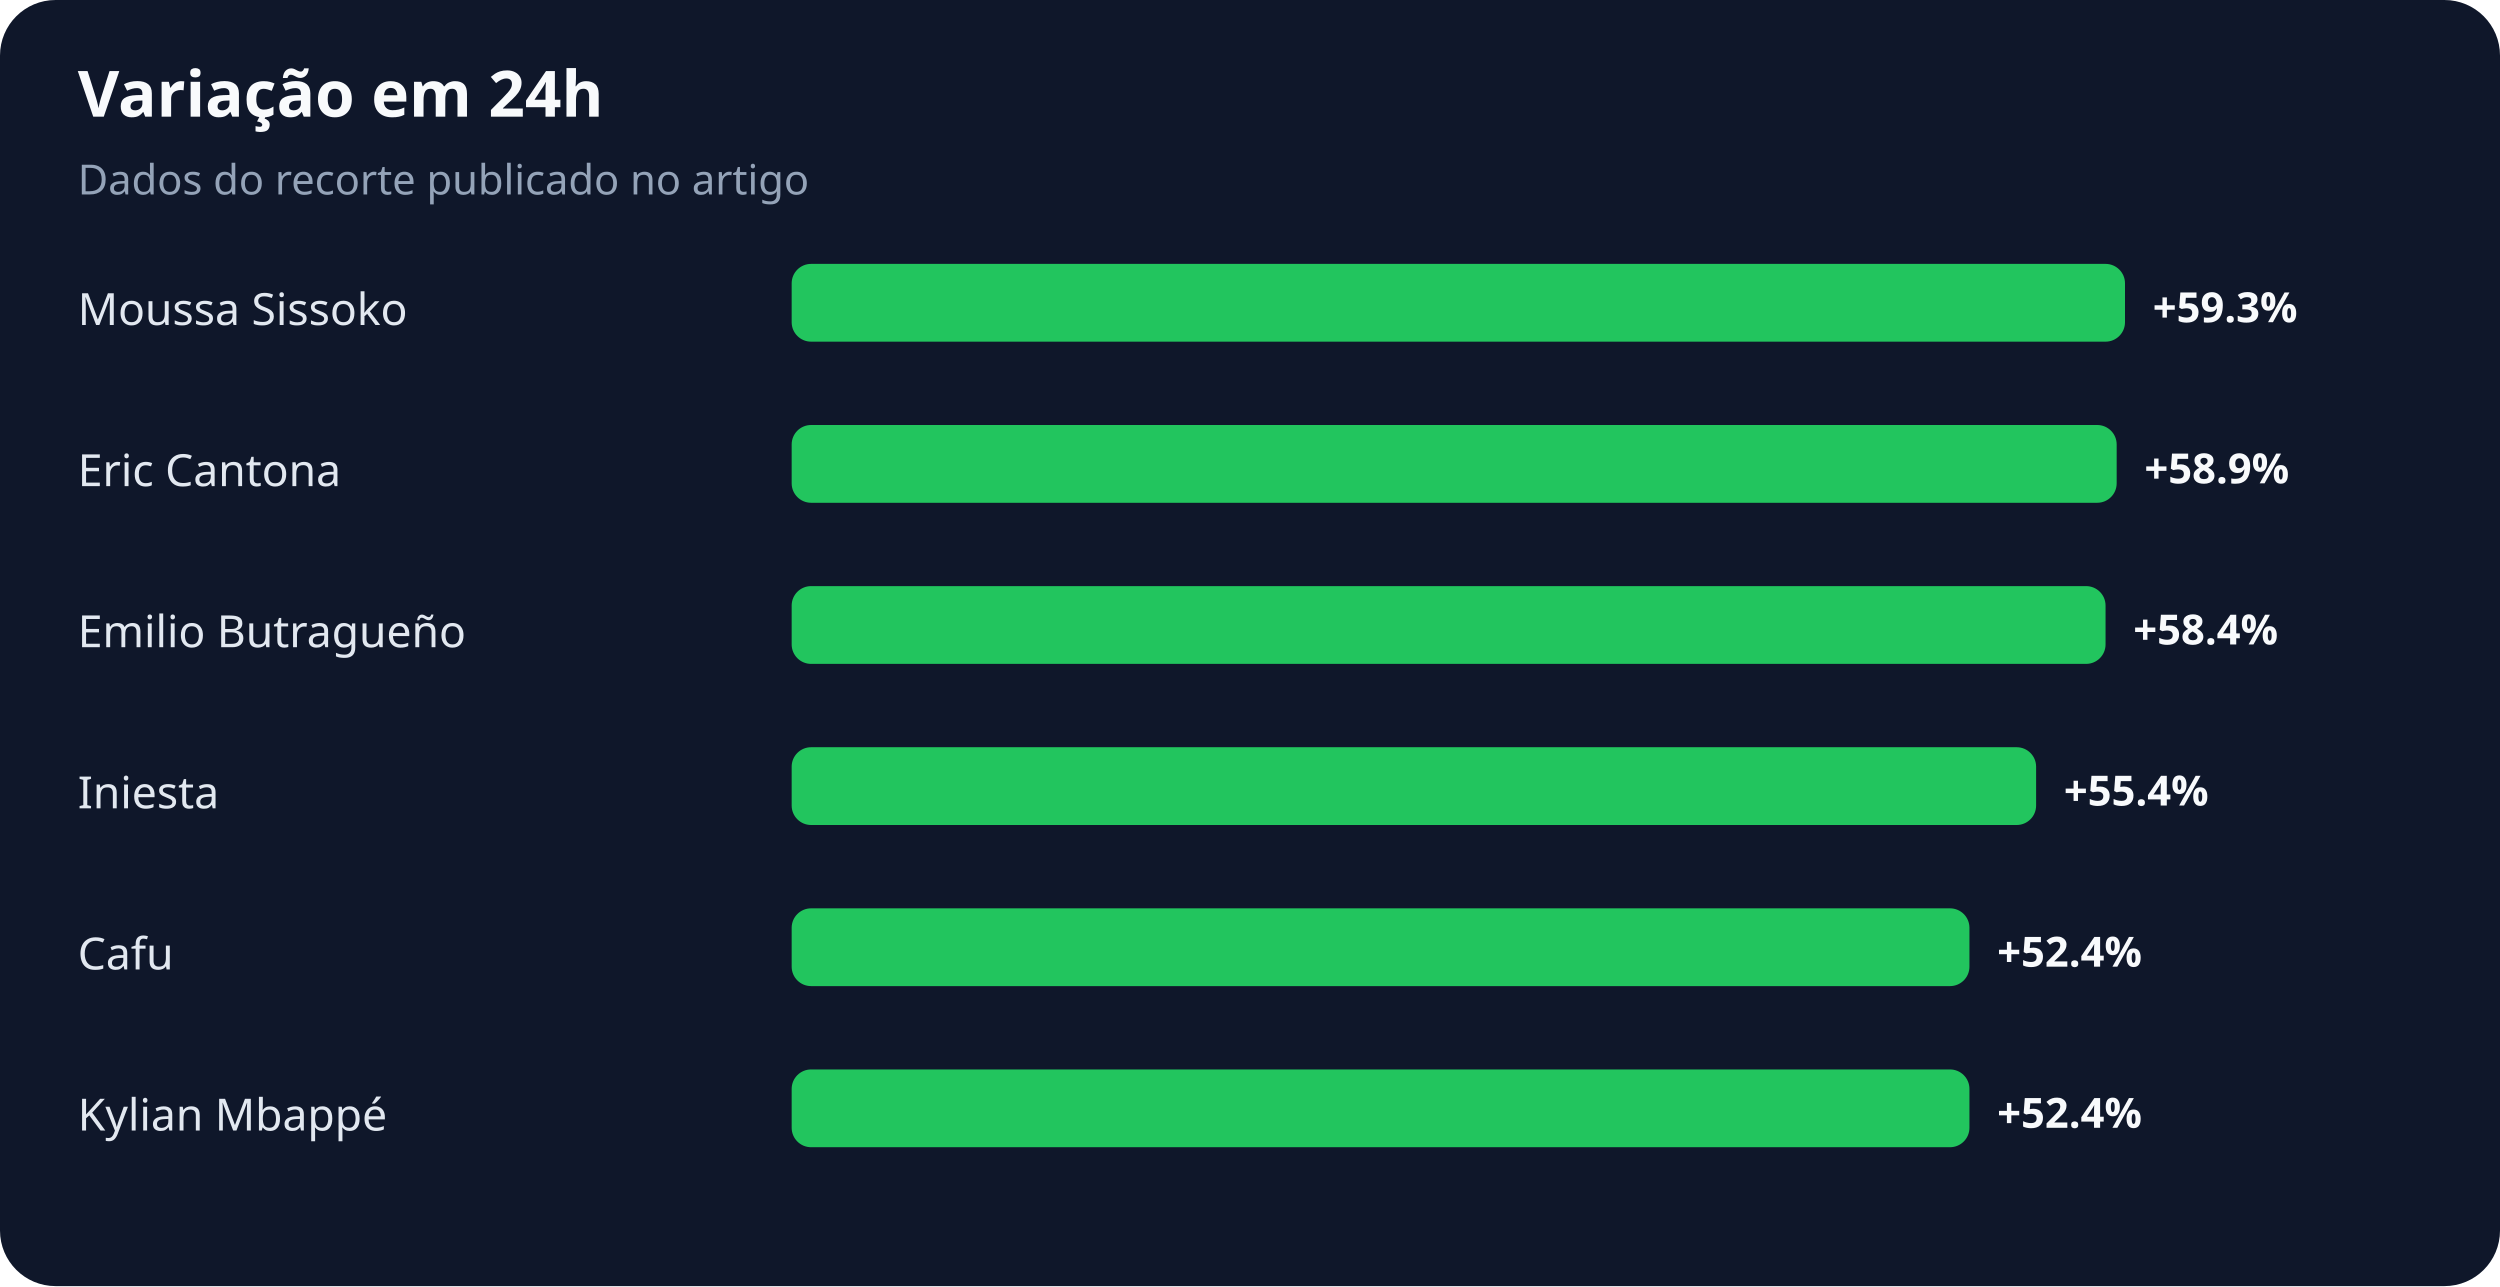
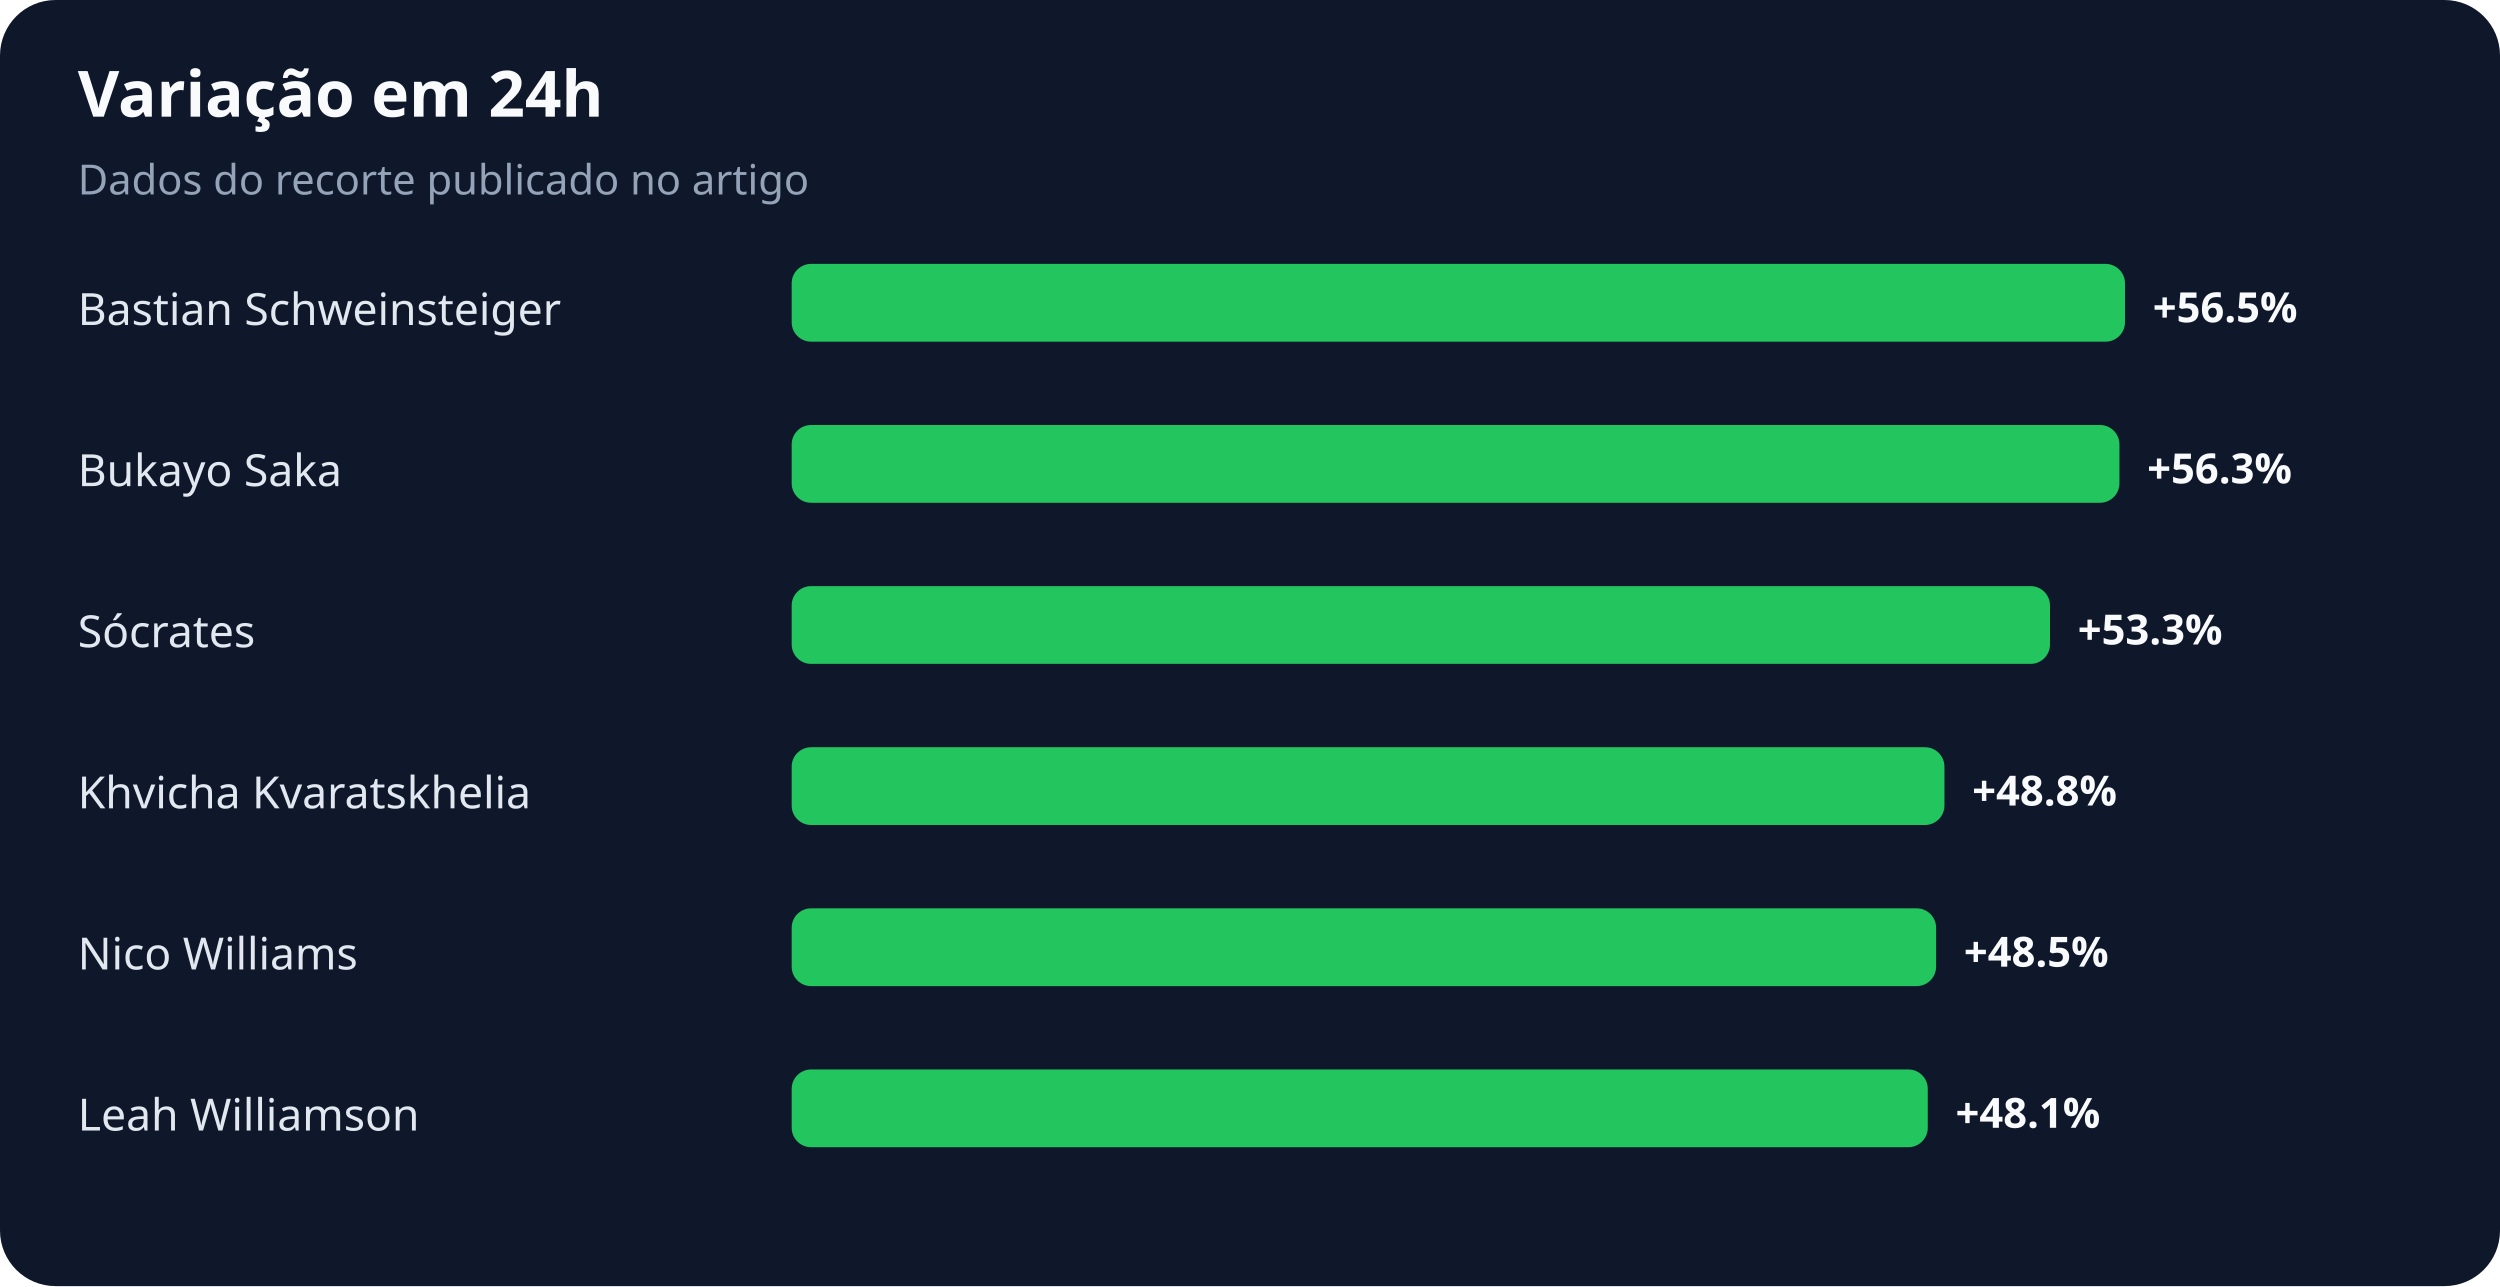
<svg xmlns="http://www.w3.org/2000/svg" width="900" height="463" viewBox="0 0 900 463" role="img" aria-labelledby="title desc">
  <rect width="100%" height="100%" rx="20" fill="#0f172a" />
  <text x="28" y="42" fill="#f8fafc" font-family="system-ui,sans-serif" font-size="23" font-weight="700">Variação em 24h</text>
  <text x="28" y="70" fill="#94a3b8" font-family="system-ui,sans-serif" font-size="15">Dados do recorte publicado no artigo</text>
-   <text x="28" y="117" fill="#e2e8f0" font-family="system-ui,sans-serif" font-size="16">Moussa Sissoko</text>
+   <text x="28" y="117" fill="#e2e8f0" font-family="system-ui,sans-serif" font-size="16">Bastian Schweinsteiger</text>
  <rect x="285" y="95" width="480" height="28" rx="7" fill="#22c55e" />
-   <text x="775" y="116" fill="#f8fafc" font-family="system-ui,sans-serif" font-size="15" font-weight="700">+59.3%</text>
-   <text x="28" y="175" fill="#e2e8f0" font-family="system-ui,sans-serif" font-size="16">Eric Cantona</text>
-   <rect x="285" y="153" width="477" height="28" rx="7" fill="#22c55e" />
-   <text x="772" y="174" fill="#f8fafc" font-family="system-ui,sans-serif" font-size="15" font-weight="700">+58.9%</text>
-   <text x="28" y="233" fill="#e2e8f0" font-family="system-ui,sans-serif" font-size="16">Emilio Butragueño</text>
-   <rect x="285" y="211" width="473" height="28" rx="7" fill="#22c55e" />
-   <text x="768" y="232" fill="#f8fafc" font-family="system-ui,sans-serif" font-size="15" font-weight="700">+58.4%</text>
-   <text x="28" y="291" fill="#e2e8f0" font-family="system-ui,sans-serif" font-size="16">Iniesta</text>
-   <rect x="285" y="269" width="448" height="28" rx="7" fill="#22c55e" />
-   <text x="743" y="290" fill="#f8fafc" font-family="system-ui,sans-serif" font-size="15" font-weight="700">+55.4%</text>
-   <text x="28" y="349" fill="#e2e8f0" font-family="system-ui,sans-serif" font-size="16">Cafu</text>
-   <rect x="285" y="327" width="424" height="28" rx="7" fill="#22c55e" />
-   <text x="719" y="348" fill="#f8fafc" font-family="system-ui,sans-serif" font-size="15" font-weight="700">+52.4%</text>
-   <text x="28" y="407" fill="#e2e8f0" font-family="system-ui,sans-serif" font-size="16">Kylian Mbappé</text>
-   <rect x="285" y="385" width="424" height="28" rx="7" fill="#22c55e" />
-   <text x="719" y="406" fill="#f8fafc" font-family="system-ui,sans-serif" font-size="15" font-weight="700">+52.4%</text>
+   <text x="775" y="116" fill="#f8fafc" font-family="system-ui,sans-serif" font-size="15" font-weight="700">+56.5%</text>
+   <text x="28" y="175" fill="#e2e8f0" font-family="system-ui,sans-serif" font-size="16">Bukayo Saka</text>
+   <rect x="285" y="153" width="478" height="28" rx="7" fill="#22c55e" />
+   <text x="773" y="174" fill="#f8fafc" font-family="system-ui,sans-serif" font-size="15" font-weight="700">+56.3%</text>
+   <text x="28" y="233" fill="#e2e8f0" font-family="system-ui,sans-serif" font-size="16">Sócrates</text>
+   <rect x="285" y="211" width="453" height="28" rx="7" fill="#22c55e" />
+   <text x="748" y="232" fill="#f8fafc" font-family="system-ui,sans-serif" font-size="15" font-weight="700">+53.3%</text>
+   <text x="28" y="291" fill="#e2e8f0" font-family="system-ui,sans-serif" font-size="16">Khvicha Kvaratskhelia</text>
+   <rect x="285" y="269" width="415" height="28" rx="7" fill="#22c55e" />
+   <text x="710" y="290" fill="#f8fafc" font-family="system-ui,sans-serif" font-size="15" font-weight="700">+48.8%</text>
+   <text x="28" y="349" fill="#e2e8f0" font-family="system-ui,sans-serif" font-size="16">Nico Williams</text>
+   <rect x="285" y="327" width="412" height="28" rx="7" fill="#22c55e" />
+   <text x="707" y="348" fill="#f8fafc" font-family="system-ui,sans-serif" font-size="15" font-weight="700">+48.5%</text>
+   <text x="28" y="407" fill="#e2e8f0" font-family="system-ui,sans-serif" font-size="16">Leah Williamson</text>
+   <rect x="285" y="385" width="409" height="28" rx="7" fill="#22c55e" />
+   <text x="704" y="406" fill="#f8fafc" font-family="system-ui,sans-serif" font-size="15" font-weight="700">+48.1%</text>
</svg>
